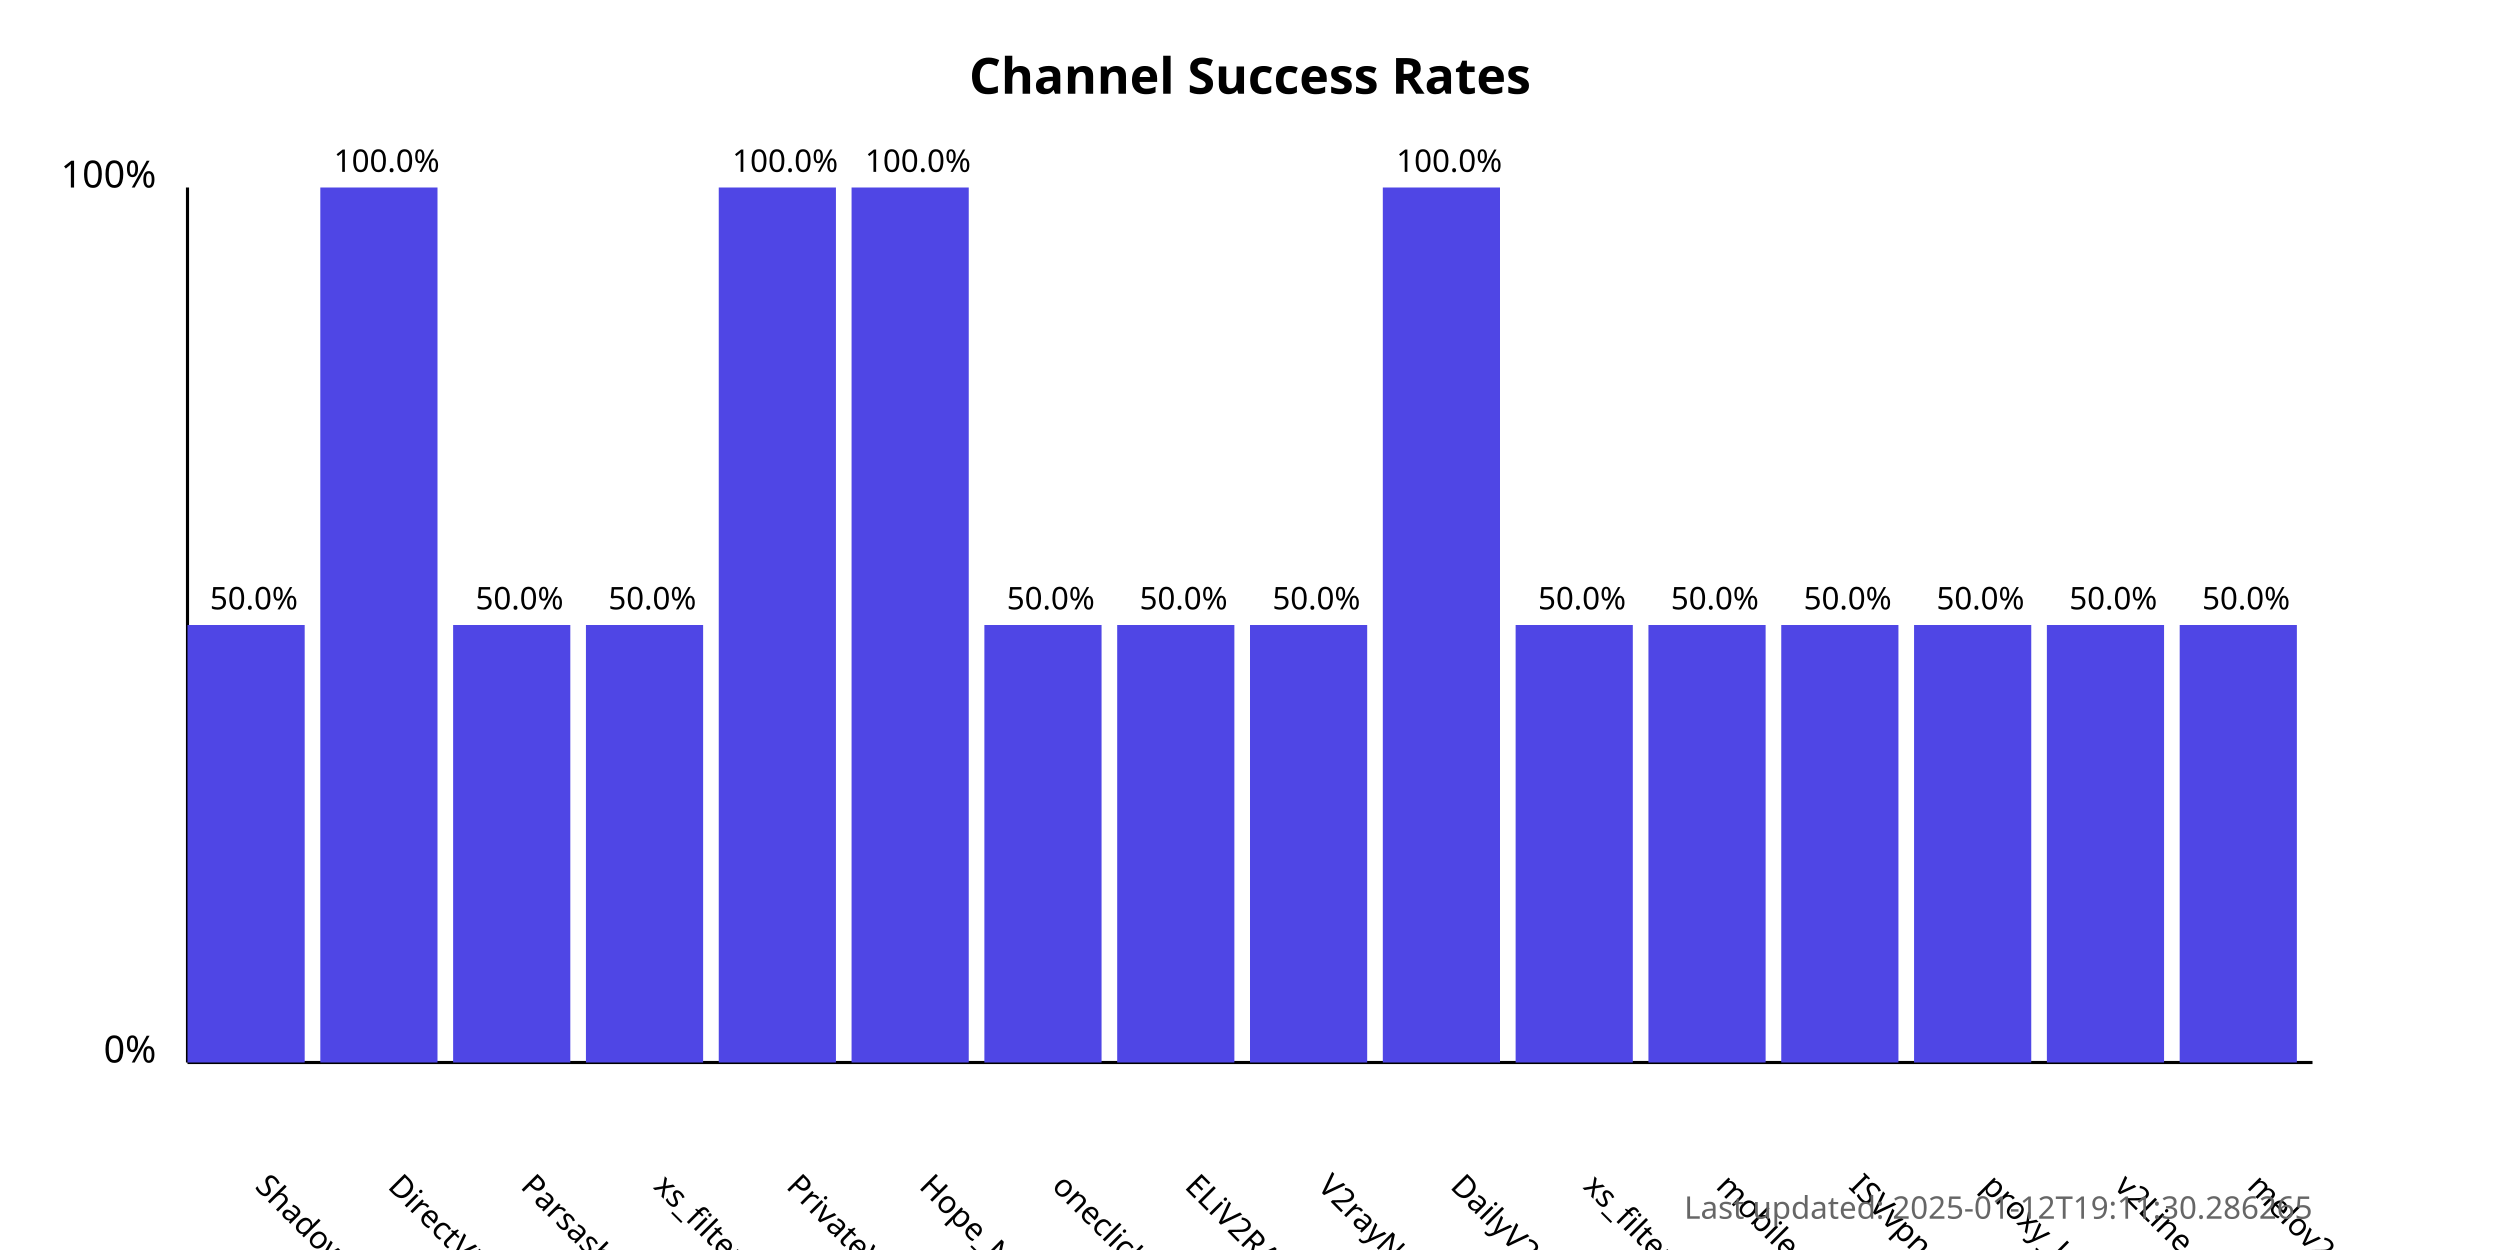
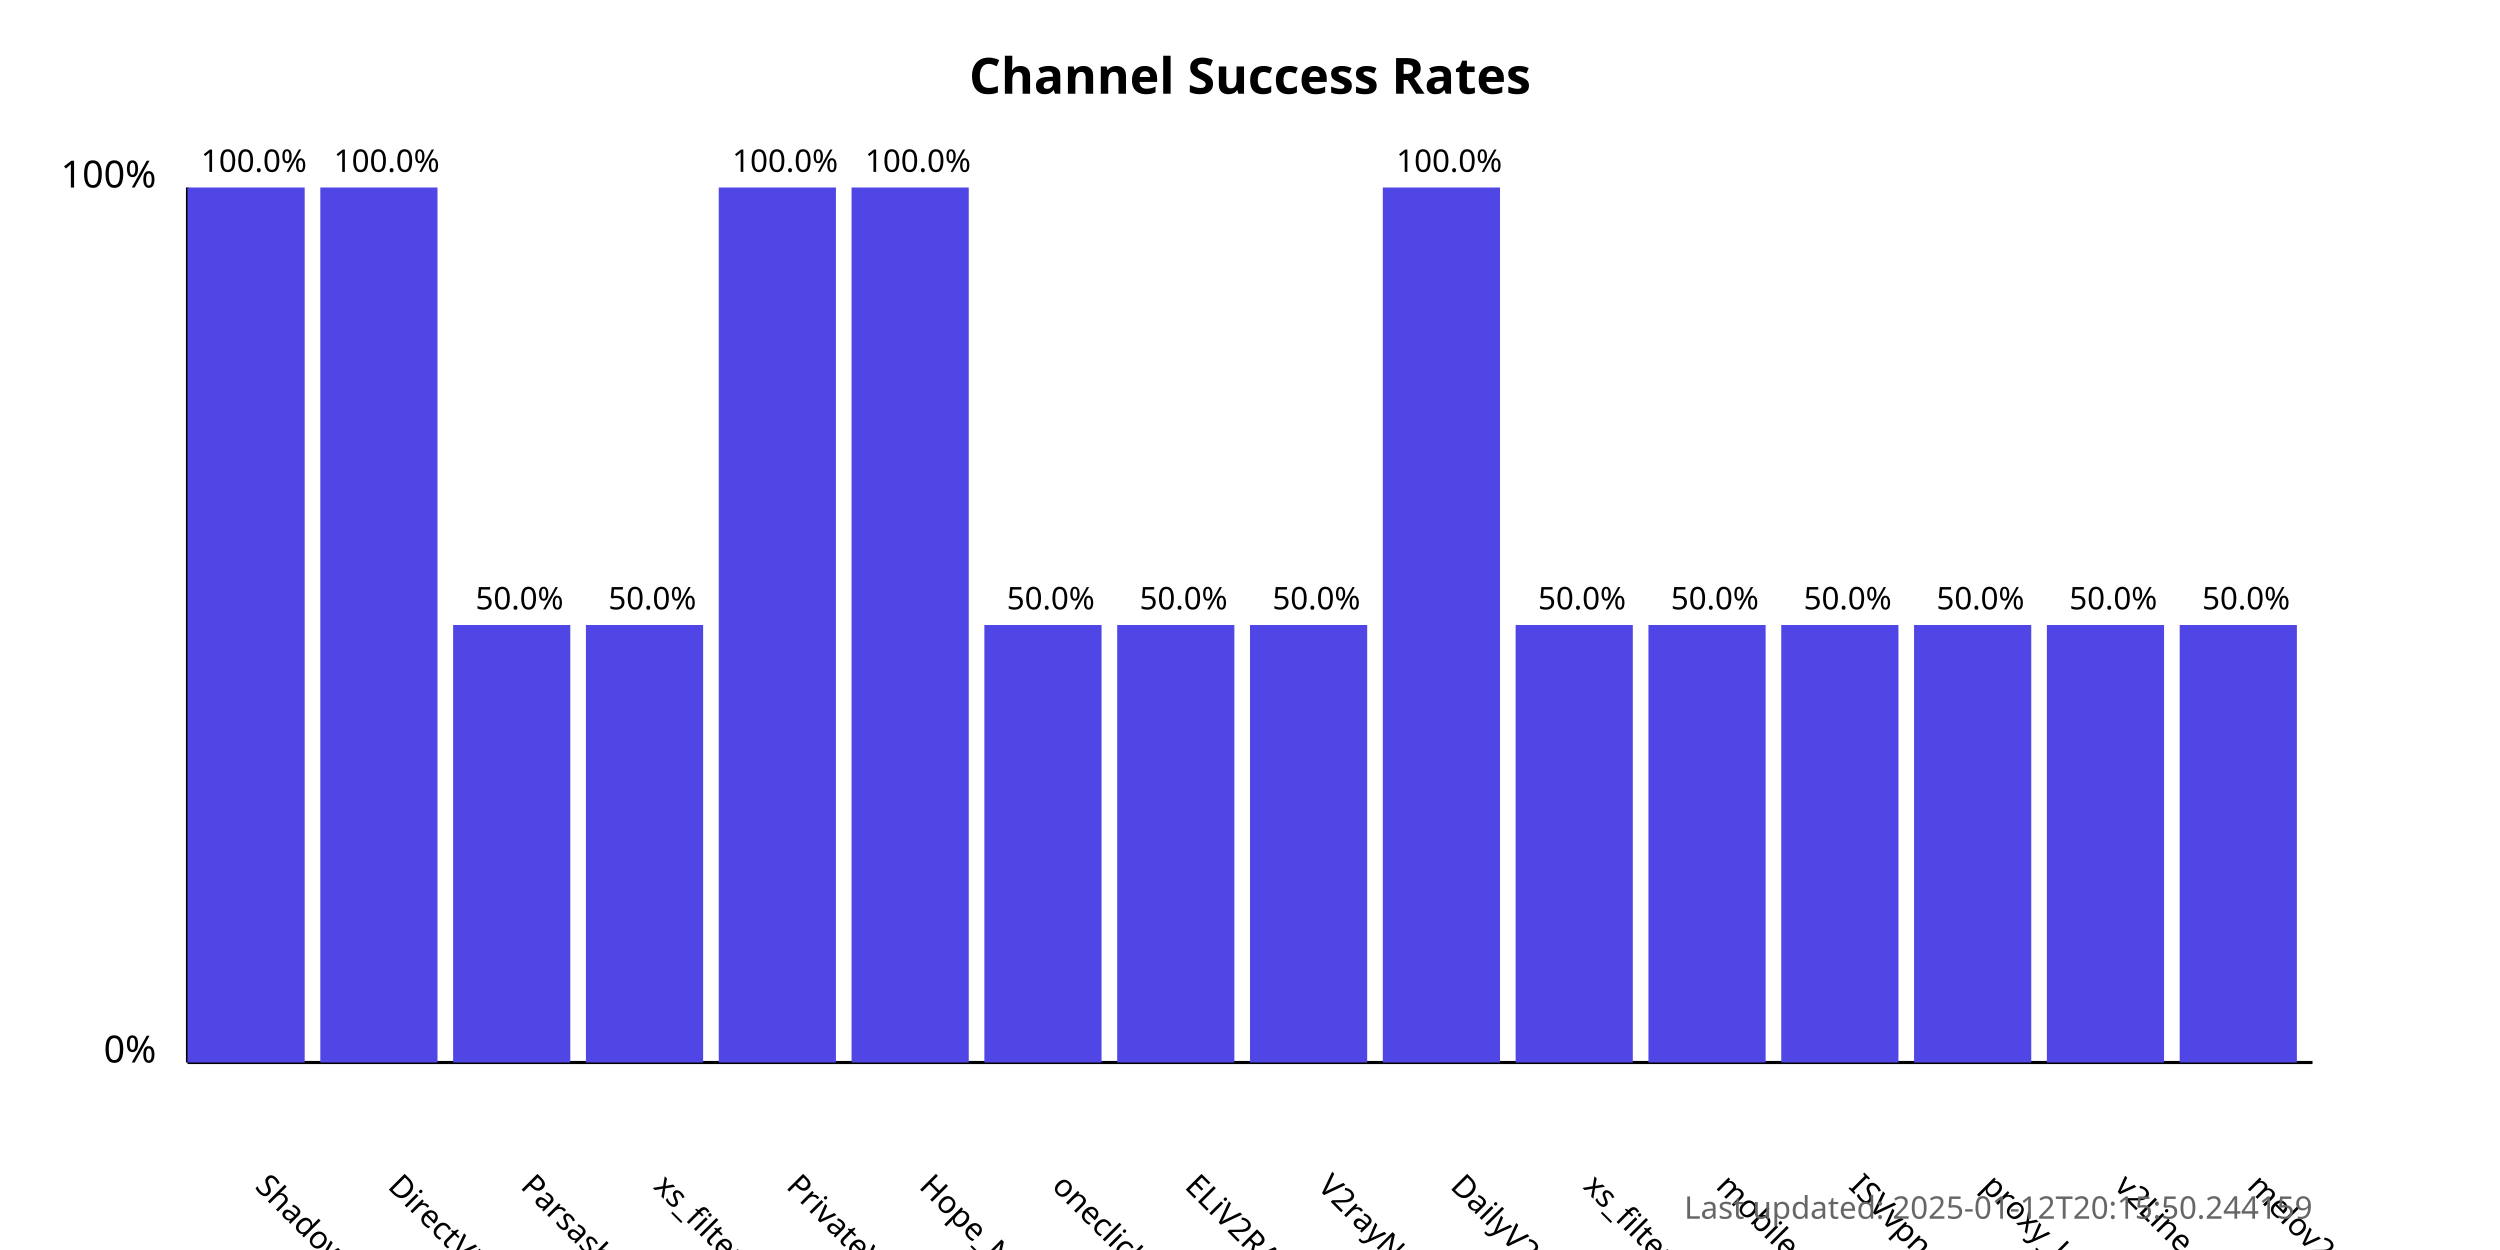
<svg xmlns="http://www.w3.org/2000/svg" width="800" height="400">
  <style>
            .chart-title { font: bold 16px sans-serif; }
            .axis-label { font: 12px sans-serif; }
            .tick-label { font: 10px sans-serif; }
            .bar { fill: #4f46e5; }
            .bar:hover { fill: #6366f1; }
            .timestamp { font: 10px sans-serif; fill: #666; }
        </style>
  <text x="400.0" y="30" text-anchor="middle" class="chart-title">
            Channel Success Rates
        </text>
  <line x1="60" y1="340" x2="60" y2="60" stroke="black" stroke-width="1" />
  <line x1="60" y1="340" x2="740" y2="340" stroke="black" stroke-width="1" />
  <text x="50" y="340" text-anchor="end" class="axis-label">0%</text>
  <text x="50" y="60" text-anchor="end" class="axis-label">100%</text>
  <g>
-     <rect x="60" y="200.0" width="37.5" height="140.0" class="bar" />
+     <rect x="60" y="60.0" width="37.5" height="280.0" class="bar" />
    <text x="81.25" y="380" transform="rotate(45, 81.25, 380)" text-anchor="start" class="tick-label">
                ShadowProxy66
            </text>
-     <text x="81.25" y="195.0" text-anchor="middle" class="tick-label">
-                 50.0%
+     <text x="81.25" y="55.0" text-anchor="middle" class="tick-label">
+                 100.0%
            </text>
  </g>
  <g>
    <rect x="102.5" y="60.0" width="37.5" height="280.0" class="bar" />
    <text x="123.75" y="380" transform="rotate(45, 123.75, 380)" text-anchor="start" class="tick-label">
                DirectVPN
            </text>
    <text x="123.75" y="55.0" text-anchor="middle" class="tick-label">
                100.0%
            </text>
  </g>
  <g>
    <rect x="145.0" y="200.0" width="37.5" height="140.0" class="bar" />
    <text x="166.25" y="380" transform="rotate(45, 166.25, 380)" text-anchor="start" class="tick-label">
                Parsashonam
            </text>
    <text x="166.25" y="195.0" text-anchor="middle" class="tick-label">
                50.0%
            </text>
  </g>
  <g>
    <rect x="187.5" y="200.0" width="37.5" height="140.0" class="bar" />
    <text x="208.75" y="380" transform="rotate(45, 208.75, 380)" text-anchor="start" class="tick-label">
                xs_filternet
            </text>
    <text x="208.75" y="195.0" text-anchor="middle" class="tick-label">
                50.0%
            </text>
  </g>
  <g>
    <rect x="230.0" y="60.0" width="37.5" height="280.0" class="bar" />
    <text x="251.25" y="380" transform="rotate(45, 251.25, 380)" text-anchor="start" class="tick-label">
                PrivateVPNs
            </text>
    <text x="251.25" y="55.0" text-anchor="middle" class="tick-label">
                100.0%
            </text>
  </g>
  <g>
    <rect x="272.5" y="60.0" width="37.5" height="280.0" class="bar" />
    <text x="293.75" y="380" transform="rotate(45, 293.75, 380)" text-anchor="start" class="tick-label">
                Hope_Net
            </text>
    <text x="293.75" y="55.0" text-anchor="middle" class="tick-label">
                100.0%
            </text>
  </g>
  <g>
    <rect x="315.0" y="200.0" width="37.5" height="140.0" class="bar" />
    <text x="336.25" y="380" transform="rotate(45, 336.25, 380)" text-anchor="start" class="tick-label">
                oneclickvpnkeys
            </text>
    <text x="336.25" y="195.0" text-anchor="middle" class="tick-label">
                50.0%
            </text>
  </g>
  <g>
    <rect x="357.5" y="200.0" width="37.5" height="140.0" class="bar" />
    <text x="378.75" y="380" transform="rotate(45, 378.75, 380)" text-anchor="start" class="tick-label">
                ELiV2RAY
            </text>
    <text x="378.75" y="195.0" text-anchor="middle" class="tick-label">
                50.0%
            </text>
  </g>
  <g>
    <rect x="400.0" y="200.0" width="37.5" height="140.0" class="bar" />
    <text x="421.25" y="380" transform="rotate(45, 421.25, 380)" text-anchor="start" class="tick-label">
                V2rayNGX
            </text>
    <text x="421.25" y="195.0" text-anchor="middle" class="tick-label">
                50.0%
            </text>
  </g>
  <g>
    <rect x="442.5" y="60.0" width="37.5" height="280.0" class="bar" />
    <text x="463.75" y="380" transform="rotate(45, 463.75, 380)" text-anchor="start" class="tick-label">
                DailyV2RY
            </text>
    <text x="463.75" y="55.0" text-anchor="middle" class="tick-label">
                100.0%
            </text>
  </g>
  <g>
    <rect x="485.0" y="200.0" width="37.5" height="140.0" class="bar" />
    <text x="506.25" y="380" transform="rotate(45, 506.25, 380)" text-anchor="start" class="tick-label">
                xs_filternet
            </text>
    <text x="506.25" y="195.0" text-anchor="middle" class="tick-label">
                50.0%
            </text>
  </g>
  <g>
    <rect x="527.5" y="200.0" width="37.5" height="140.0" class="bar" />
    <text x="548.75" y="380" transform="rotate(45, 548.75, 380)" text-anchor="start" class="tick-label">
                mobilesignal
            </text>
    <text x="548.75" y="195.0" text-anchor="middle" class="tick-label">
                50.0%
            </text>
  </g>
  <g>
    <rect x="570.0" y="200.0" width="37.5" height="140.0" class="bar" />
    <text x="591.25" y="380" transform="rotate(45, 591.25, 380)" text-anchor="start" class="tick-label">
                ISVvpn
            </text>
    <text x="591.25" y="195.0" text-anchor="middle" class="tick-label">
                50.0%
            </text>
  </g>
  <g>
    <rect x="612.5" y="200.0" width="37.5" height="140.0" class="bar" />
    <text x="633.75" y="380" transform="rotate(45, 633.75, 380)" text-anchor="start" class="tick-label">
                proxy_kafee
            </text>
    <text x="633.75" y="195.0" text-anchor="middle" class="tick-label">
                50.0%
            </text>
  </g>
  <g>
    <rect x="655.0" y="200.0" width="37.5" height="140.0" class="bar" />
    <text x="676.25" y="380" transform="rotate(45, 676.25, 380)" text-anchor="start" class="tick-label">
                v2Line
            </text>
    <text x="676.25" y="195.0" text-anchor="middle" class="tick-label">
                50.0%
            </text>
  </g>
  <g>
    <rect x="697.5" y="200.0" width="37.5" height="140.0" class="bar" />
    <text x="718.75" y="380" transform="rotate(45, 718.75, 380)" text-anchor="start" class="tick-label">
                melov2ray
            </text>
    <text x="718.75" y="195.0" text-anchor="middle" class="tick-label">
                50.0%
            </text>
  </g>
  <text x="740" y="390" text-anchor="end" class="timestamp">
-             Last updated: 2025-01-12T19:11:30.286265
+             Last updated: 2025-01-12T20:15:50.244159
        </text>
</svg>
